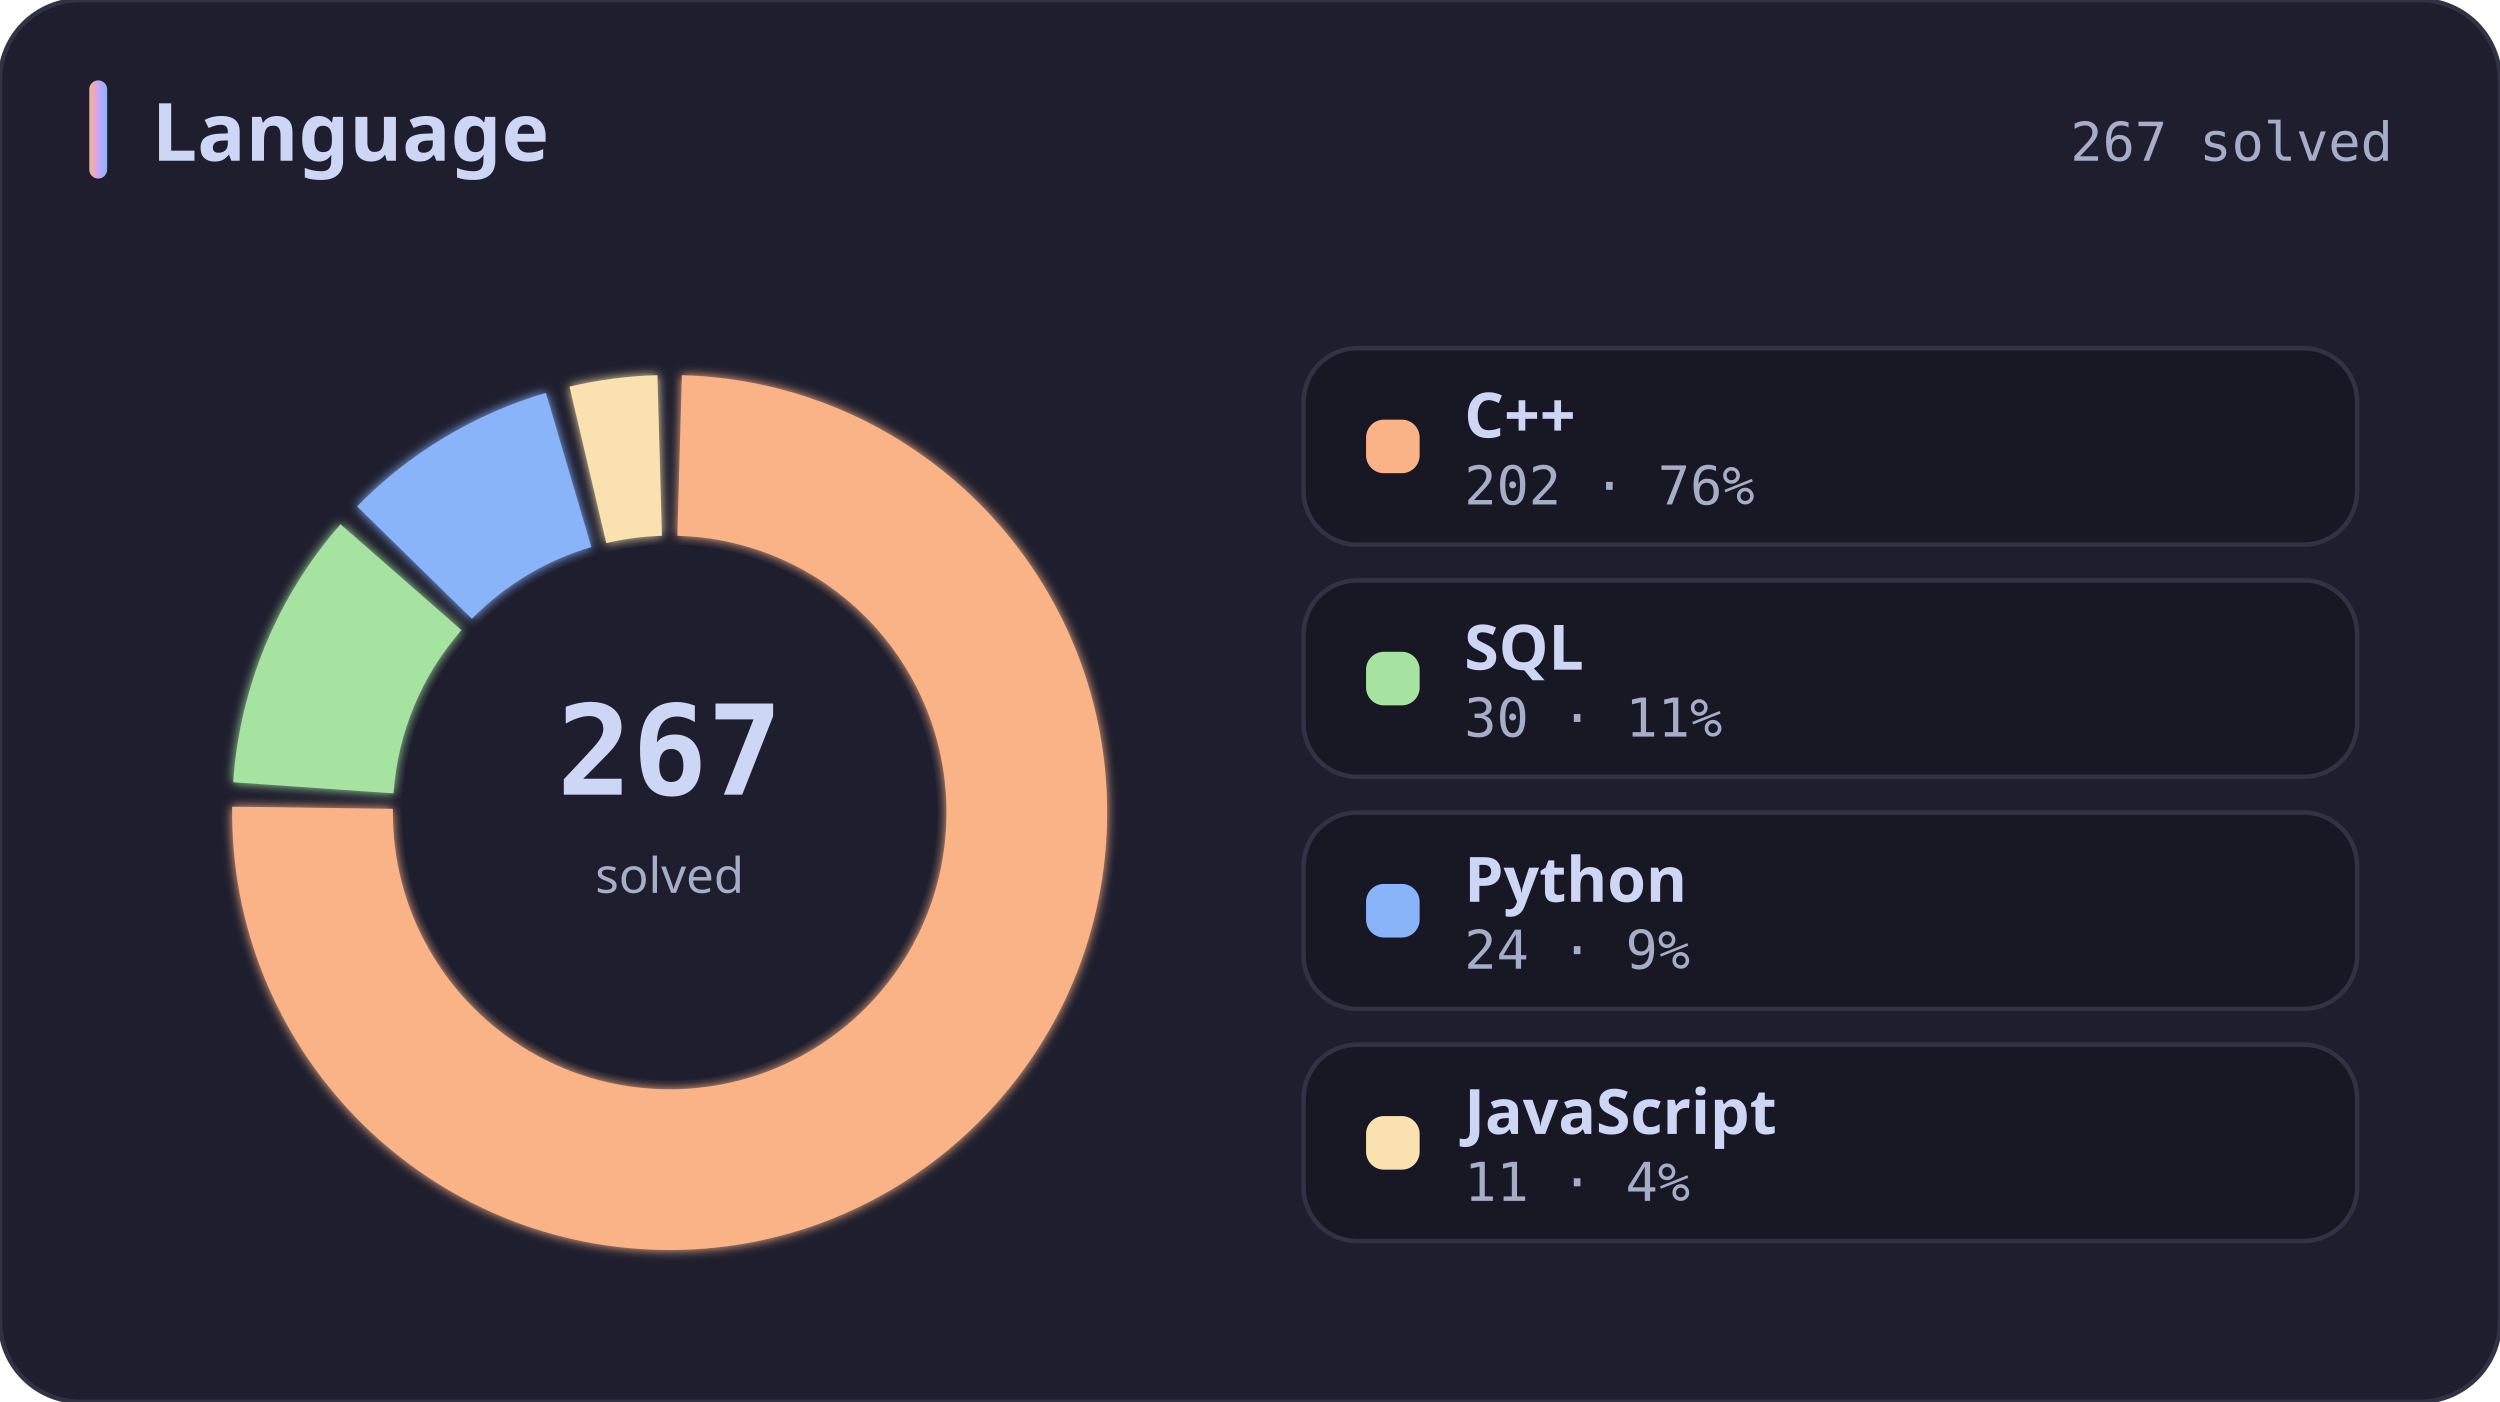
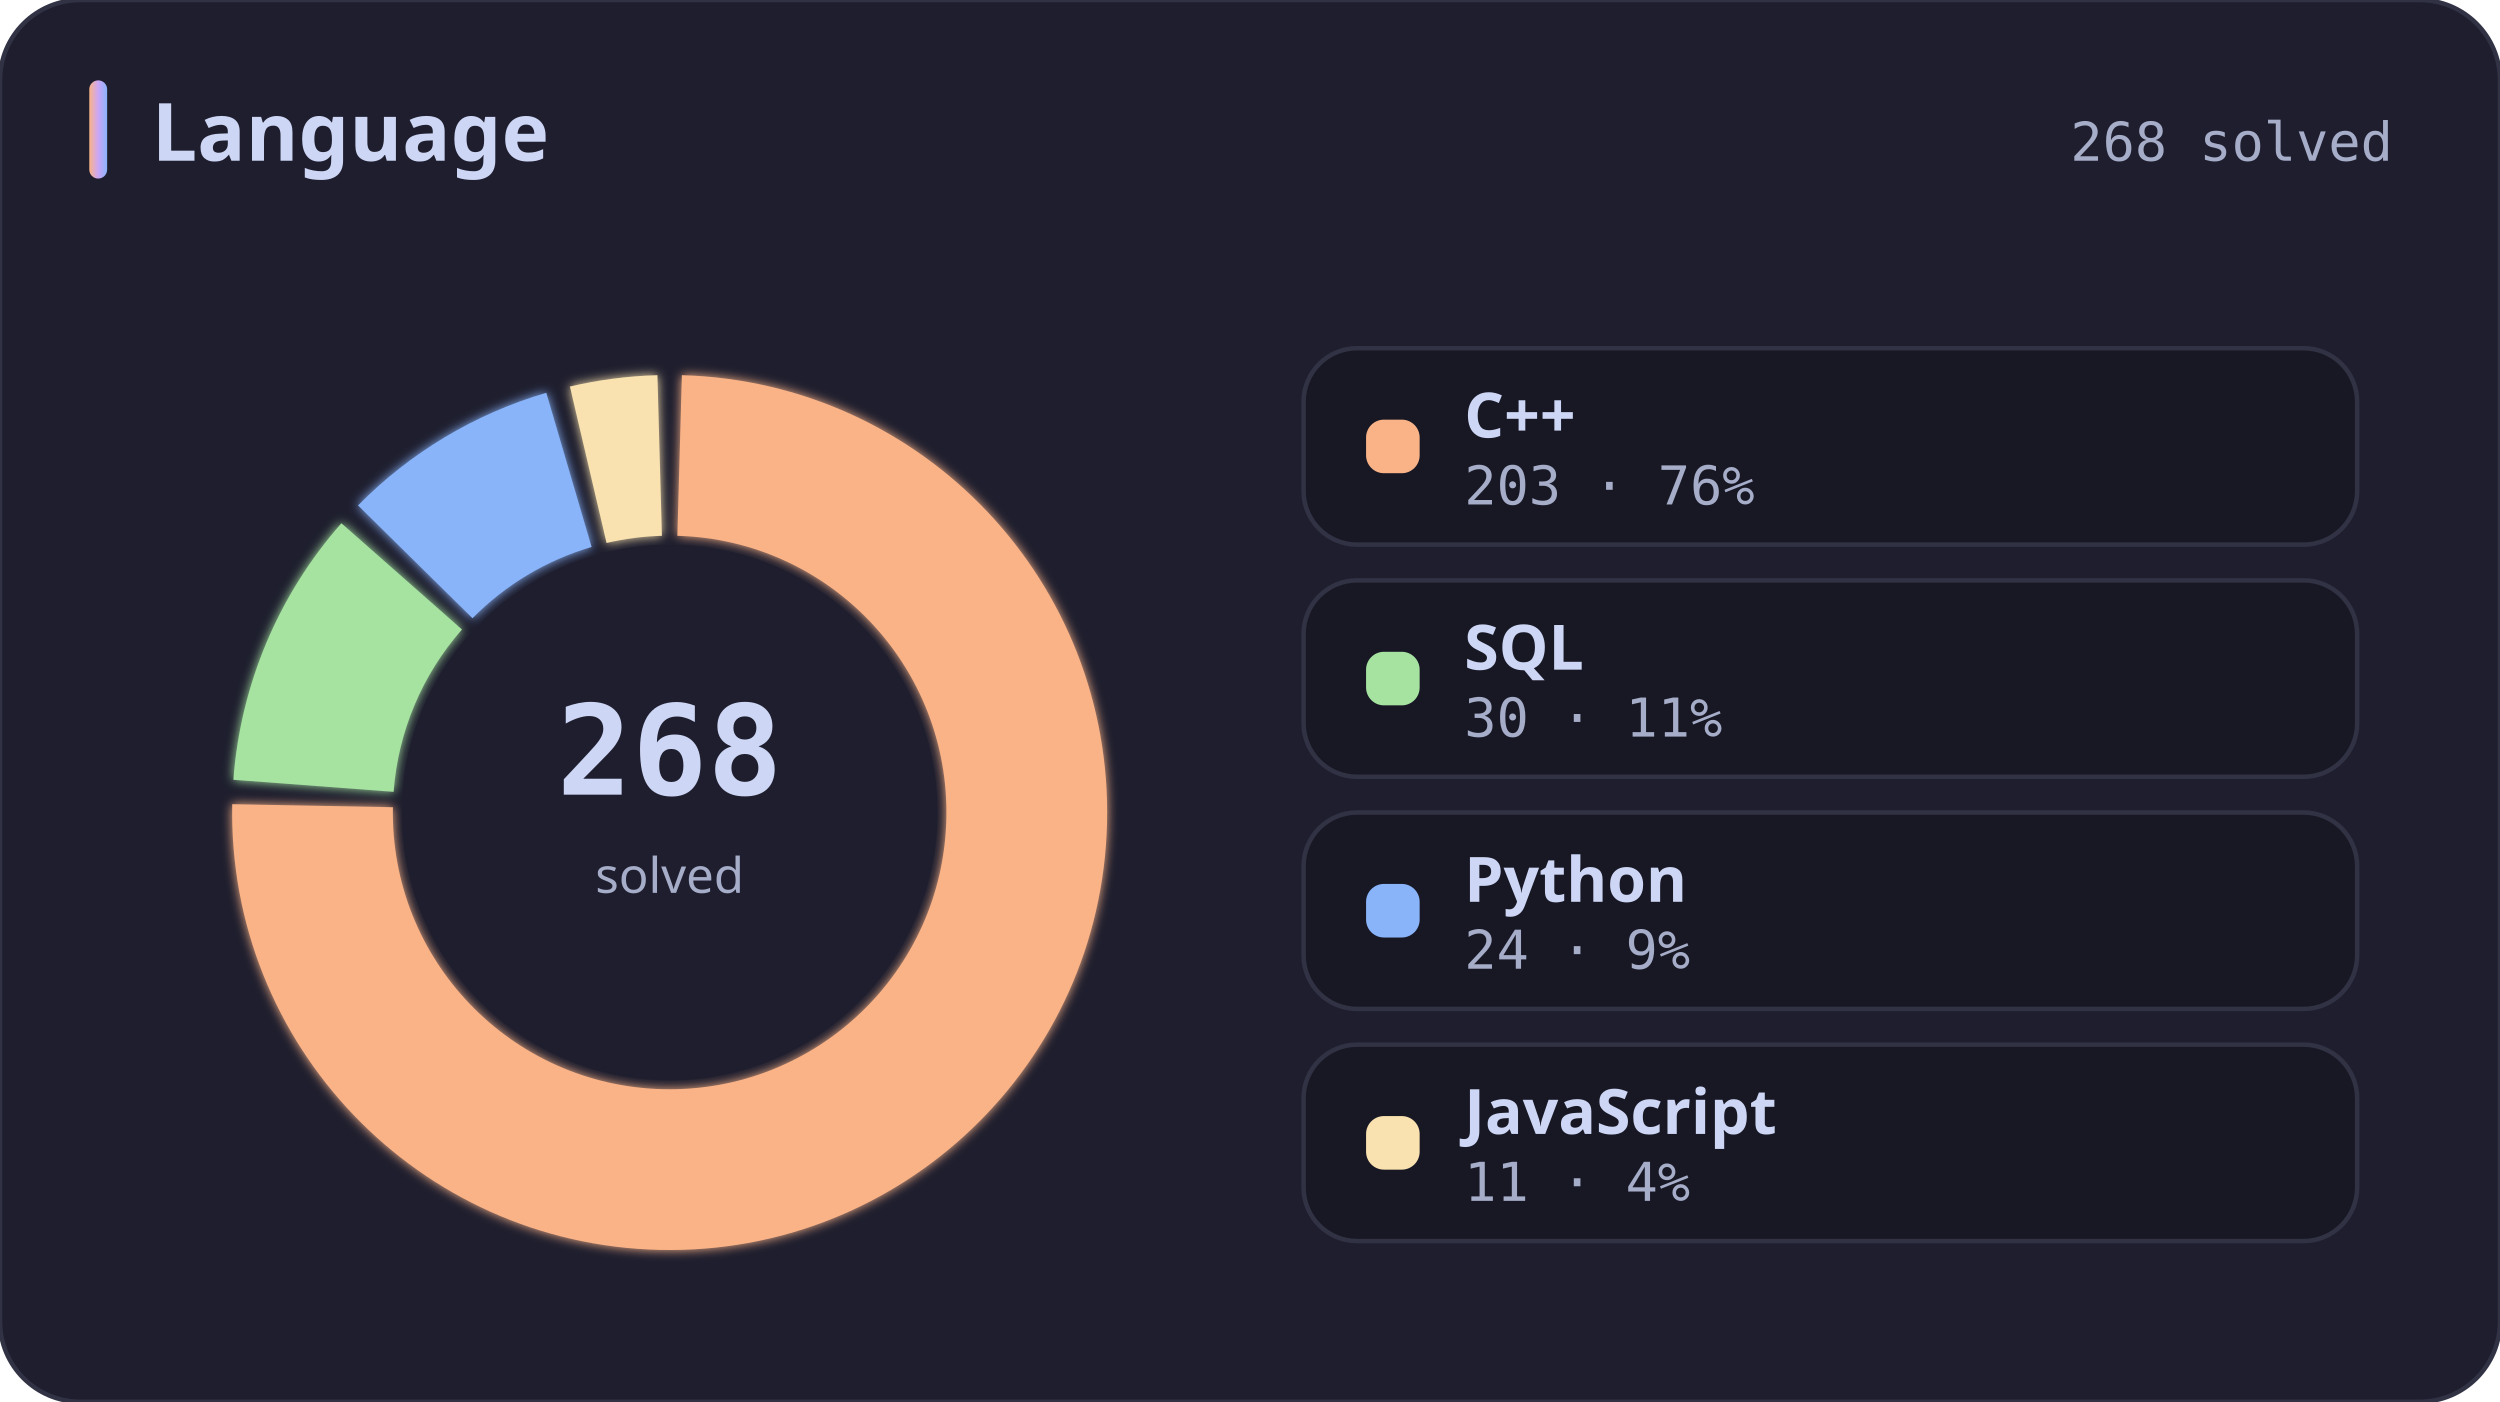
<svg xmlns="http://www.w3.org/2000/svg" width="560" height="314" viewBox="0 0 560 314" role="img" aria-label="Language">
  <defs>
    <linearGradient id="titleBar" x1="0" y1="0" x2="1" y2="0">
      <stop offset="0%" stop-color="#fab387" />
      <stop offset="50%" stop-color="#cba6f7" />
      <stop offset="100%" stop-color="#89b4fa" />
    </linearGradient>
    <filter id="glow" x="-20%" y="-20%" width="140%" height="140%">
      <feGaussianBlur stdDeviation="1.2" result="blur" />
      <feMerge>
        <feMergeNode in="blur" />
        <feMergeNode in="SourceGraphic" />
      </feMerge>
    </filter>
  </defs>
  <rect width="100%" height="100%" rx="18" fill="#1e1e2e" stroke="#313244" stroke-width="1" />
  <rect x="20" y="18" width="4" height="22" rx="2" fill="url(#titleBar)" />
  <text x="34" y="36" fill="#cdd6f4" font-size="18" font-weight="700" font-family="ui-sans-serif, system-ui, Segoe UI, sans-serif">Language</text>
-   <text x="536" y="36" fill="#a6adc8" font-size="12" font-family="ui-monospace, SFMono-Regular, Menlo, Consolas, monospace" text-anchor="end">267 solved</text>
-   <path d="M 152.74 84.04 A 98 98 0 1 1 52.01 180.70 L 88.01 181.18 A 62 62 0 1 0 151.73 120.02 Z" fill="#fab387" filter="url(#glow)" />
-   <path d="M 52.23 175.23 A 98 98 0 0 1 76.27 117.44 L 103.36 141.15 A 62 62 0 0 0 88.15 177.72 Z" fill="#a6e3a1" filter="url(#glow)" />
-   <path d="M 79.99 113.42 A 98 98 0 0 1 122.28 88.00 L 132.46 122.53 A 62 62 0 0 0 105.71 138.61 Z" fill="#89b4fa" filter="url(#glow)" />
-   <path d="M 127.57 86.60 A 98 98 0 0 1 147.26 84.04 L 148.27 120.02 A 62 62 0 0 0 135.81 121.65 Z" fill="#f9e2af" filter="url(#glow)" />
+   <text x="536" y="36" fill="#a6adc8" font-size="12" font-family="ui-monospace, SFMono-Regular, Menlo, Consolas, monospace" text-anchor="end">268 solved</text>
+   <path d="M 152.74 84.04 A 98 98 0 1 1 52.02 180.14 L 88.01 180.82 A 62 62 0 1 0 151.73 120.02 Z" fill="#fab387" filter="url(#glow)" />
+   <path d="M 52.27 174.67 A 98 98 0 0 1 76.47 117.21 L 103.48 141.01 A 62 62 0 0 0 88.17 177.37 Z" fill="#a6e3a1" filter="url(#glow)" />
+   <path d="M 80.20 113.21 A 98 98 0 0 1 122.37 87.98 L 132.52 122.52 A 62 62 0 0 0 105.84 138.48 Z" fill="#89b4fa" filter="url(#glow)" />
+   <path d="M 127.66 86.58 A 98 98 0 0 1 147.26 84.04 L 148.27 120.02 A 62 62 0 0 0 135.87 121.63 Z" fill="#f9e2af" filter="url(#glow)" />
  <circle cx="150" cy="182.0" r="60" fill="#1e1e2e" />
-   <text x="150" y="178.0" fill="#cdd6f4" font-size="28" font-weight="700" font-family="ui-monospace, SFMono-Regular, Menlo, Consolas, monospace" text-anchor="middle">267</text>
+   <text x="150" y="178.0" fill="#cdd6f4" font-size="28" font-weight="700" font-family="ui-monospace, SFMono-Regular, Menlo, Consolas, monospace" text-anchor="middle">268</text>
  <text x="150" y="200.0" fill="#a6adc8" font-size="11" font-family="ui-sans-serif, system-ui, Segoe UI, sans-serif" text-anchor="middle">solved</text>
  <rect x="292" y="78" width="236" height="44" rx="12" fill="#181825" stroke="#313244" />
  <rect x="306" y="94" width="12" height="12" rx="4" fill="#fab387" />
  <text x="328" y="98" fill="#cdd6f4" font-size="14" font-weight="600" font-family="ui-sans-serif, system-ui, Segoe UI, sans-serif">C++</text>
-   <text x="328" y="113" fill="#a6adc8" font-size="12" font-family="ui-monospace, SFMono-Regular, Menlo, Consolas, monospace">202  ·  76%</text>
+   <text x="328" y="113" fill="#a6adc8" font-size="12" font-family="ui-monospace, SFMono-Regular, Menlo, Consolas, monospace">203  ·  76%</text>
  <rect x="292" y="130" width="236" height="44" rx="12" fill="#181825" stroke="#313244" />
  <rect x="306" y="146" width="12" height="12" rx="4" fill="#a6e3a1" />
  <text x="328" y="150" fill="#cdd6f4" font-size="14" font-weight="600" font-family="ui-sans-serif, system-ui, Segoe UI, sans-serif">SQL</text>
  <text x="328" y="165" fill="#a6adc8" font-size="12" font-family="ui-monospace, SFMono-Regular, Menlo, Consolas, monospace">30  ·  11%</text>
  <rect x="292" y="182" width="236" height="44" rx="12" fill="#181825" stroke="#313244" />
  <rect x="306" y="198" width="12" height="12" rx="4" fill="#89b4fa" />
  <text x="328" y="202" fill="#cdd6f4" font-size="14" font-weight="600" font-family="ui-sans-serif, system-ui, Segoe UI, sans-serif">Python</text>
  <text x="328" y="217" fill="#a6adc8" font-size="12" font-family="ui-monospace, SFMono-Regular, Menlo, Consolas, monospace">24  ·  9%</text>
  <rect x="292" y="234" width="236" height="44" rx="12" fill="#181825" stroke="#313244" />
  <rect x="306" y="250" width="12" height="12" rx="4" fill="#f9e2af" />
  <text x="328" y="254" fill="#cdd6f4" font-size="14" font-weight="600" font-family="ui-sans-serif, system-ui, Segoe UI, sans-serif">JavaScript</text>
  <text x="328" y="269" fill="#a6adc8" font-size="12" font-family="ui-monospace, SFMono-Regular, Menlo, Consolas, monospace">11  ·  4%</text>
</svg>
